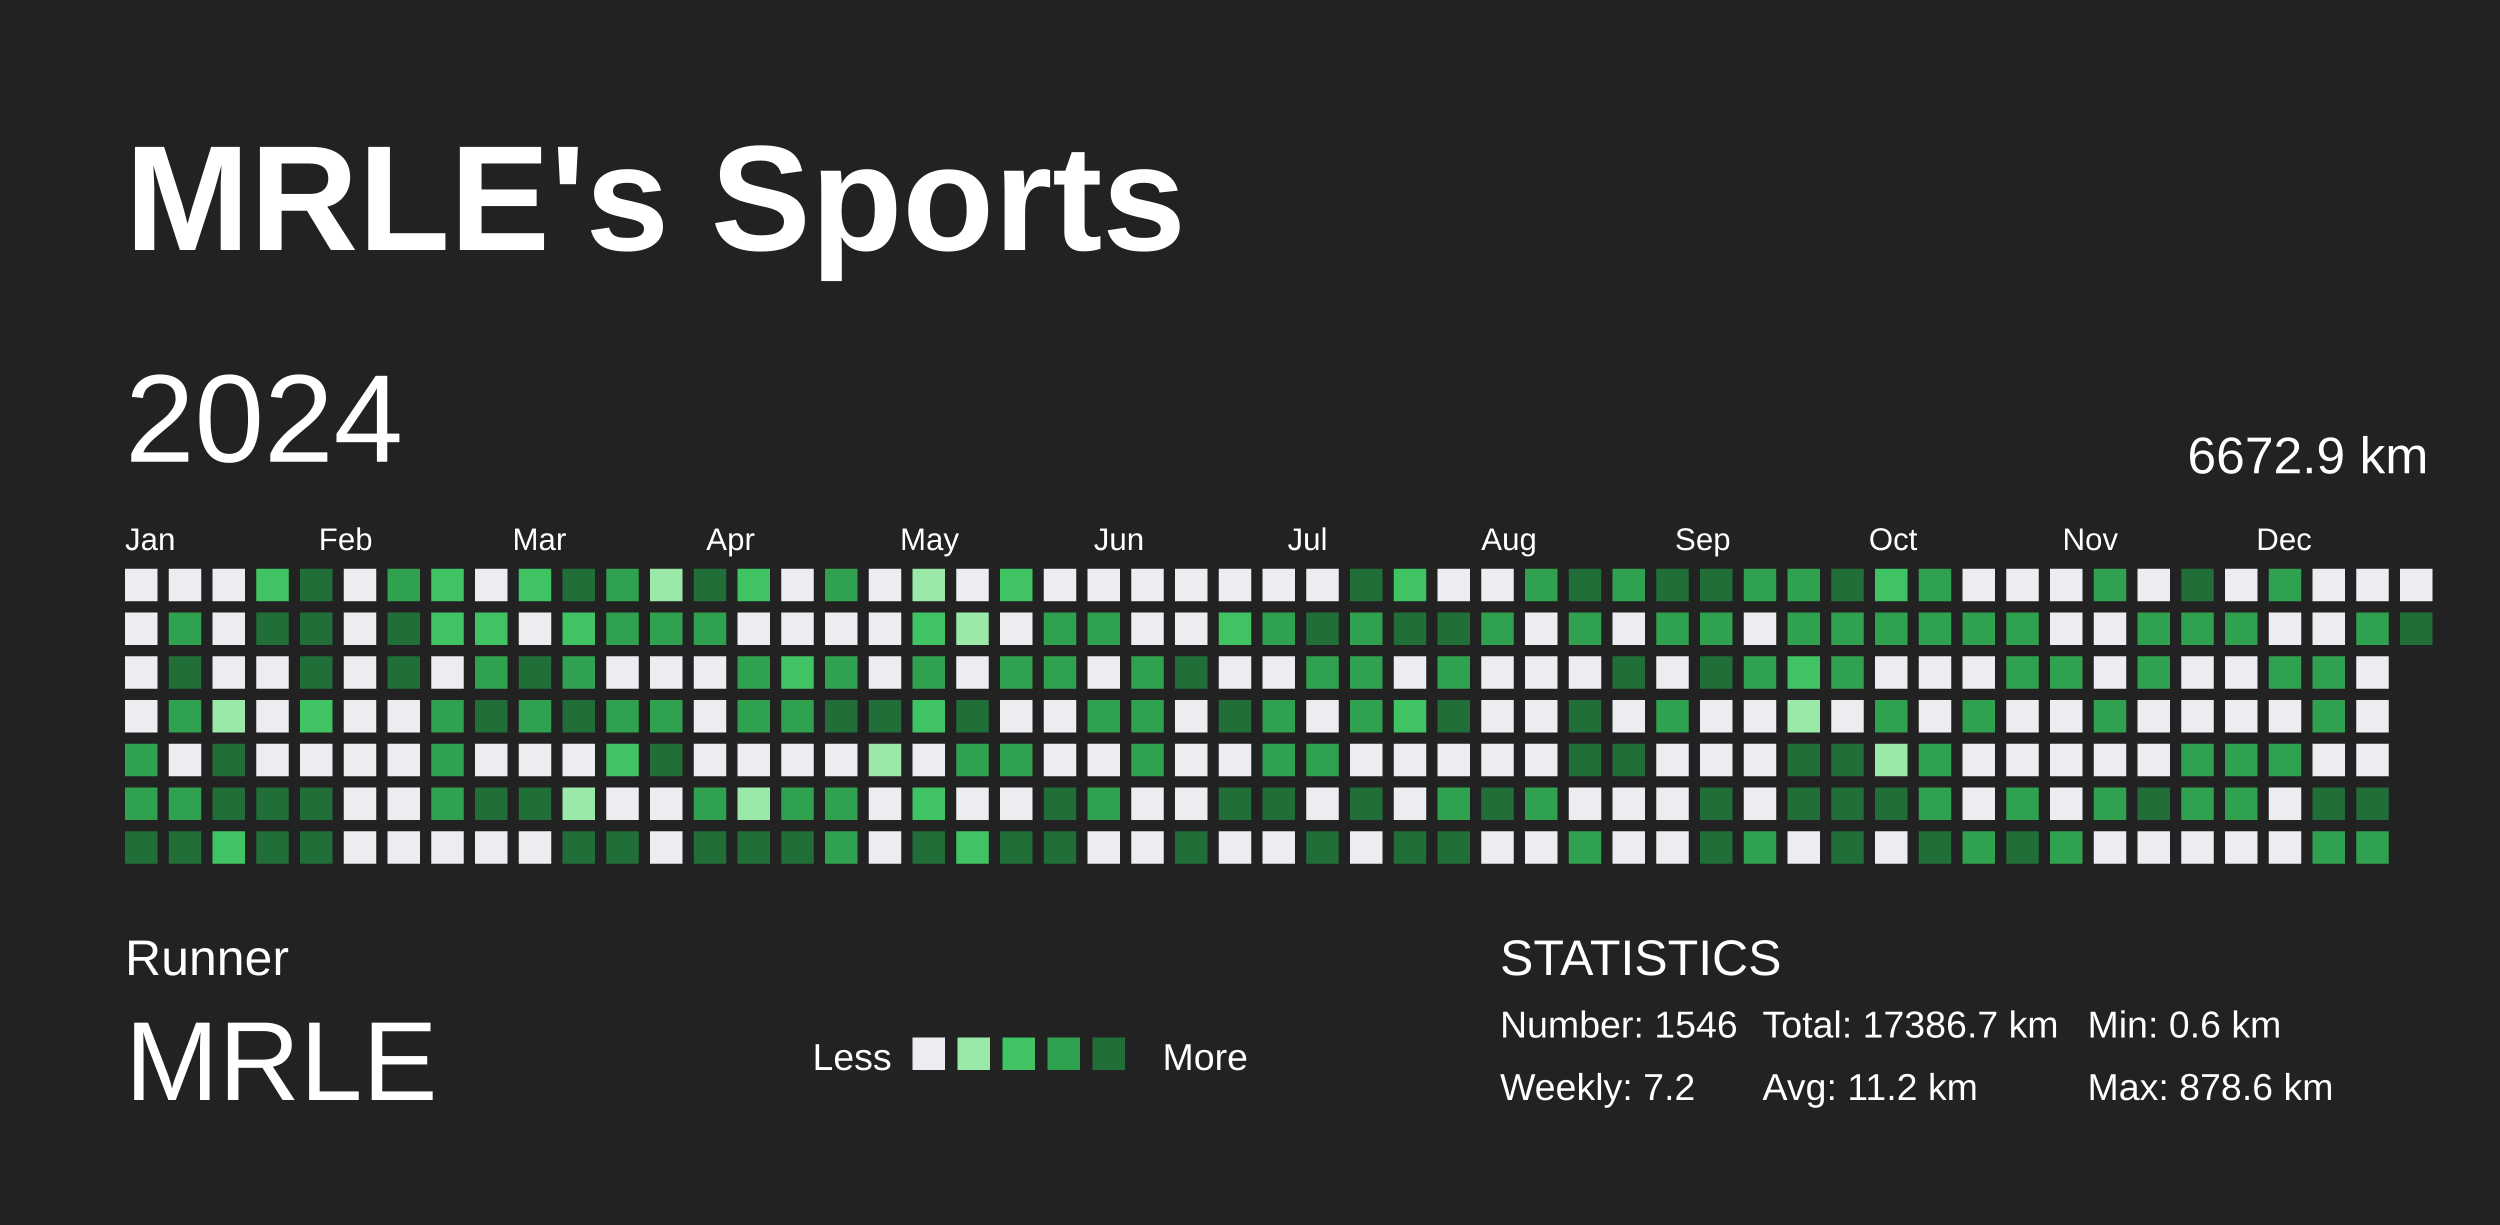
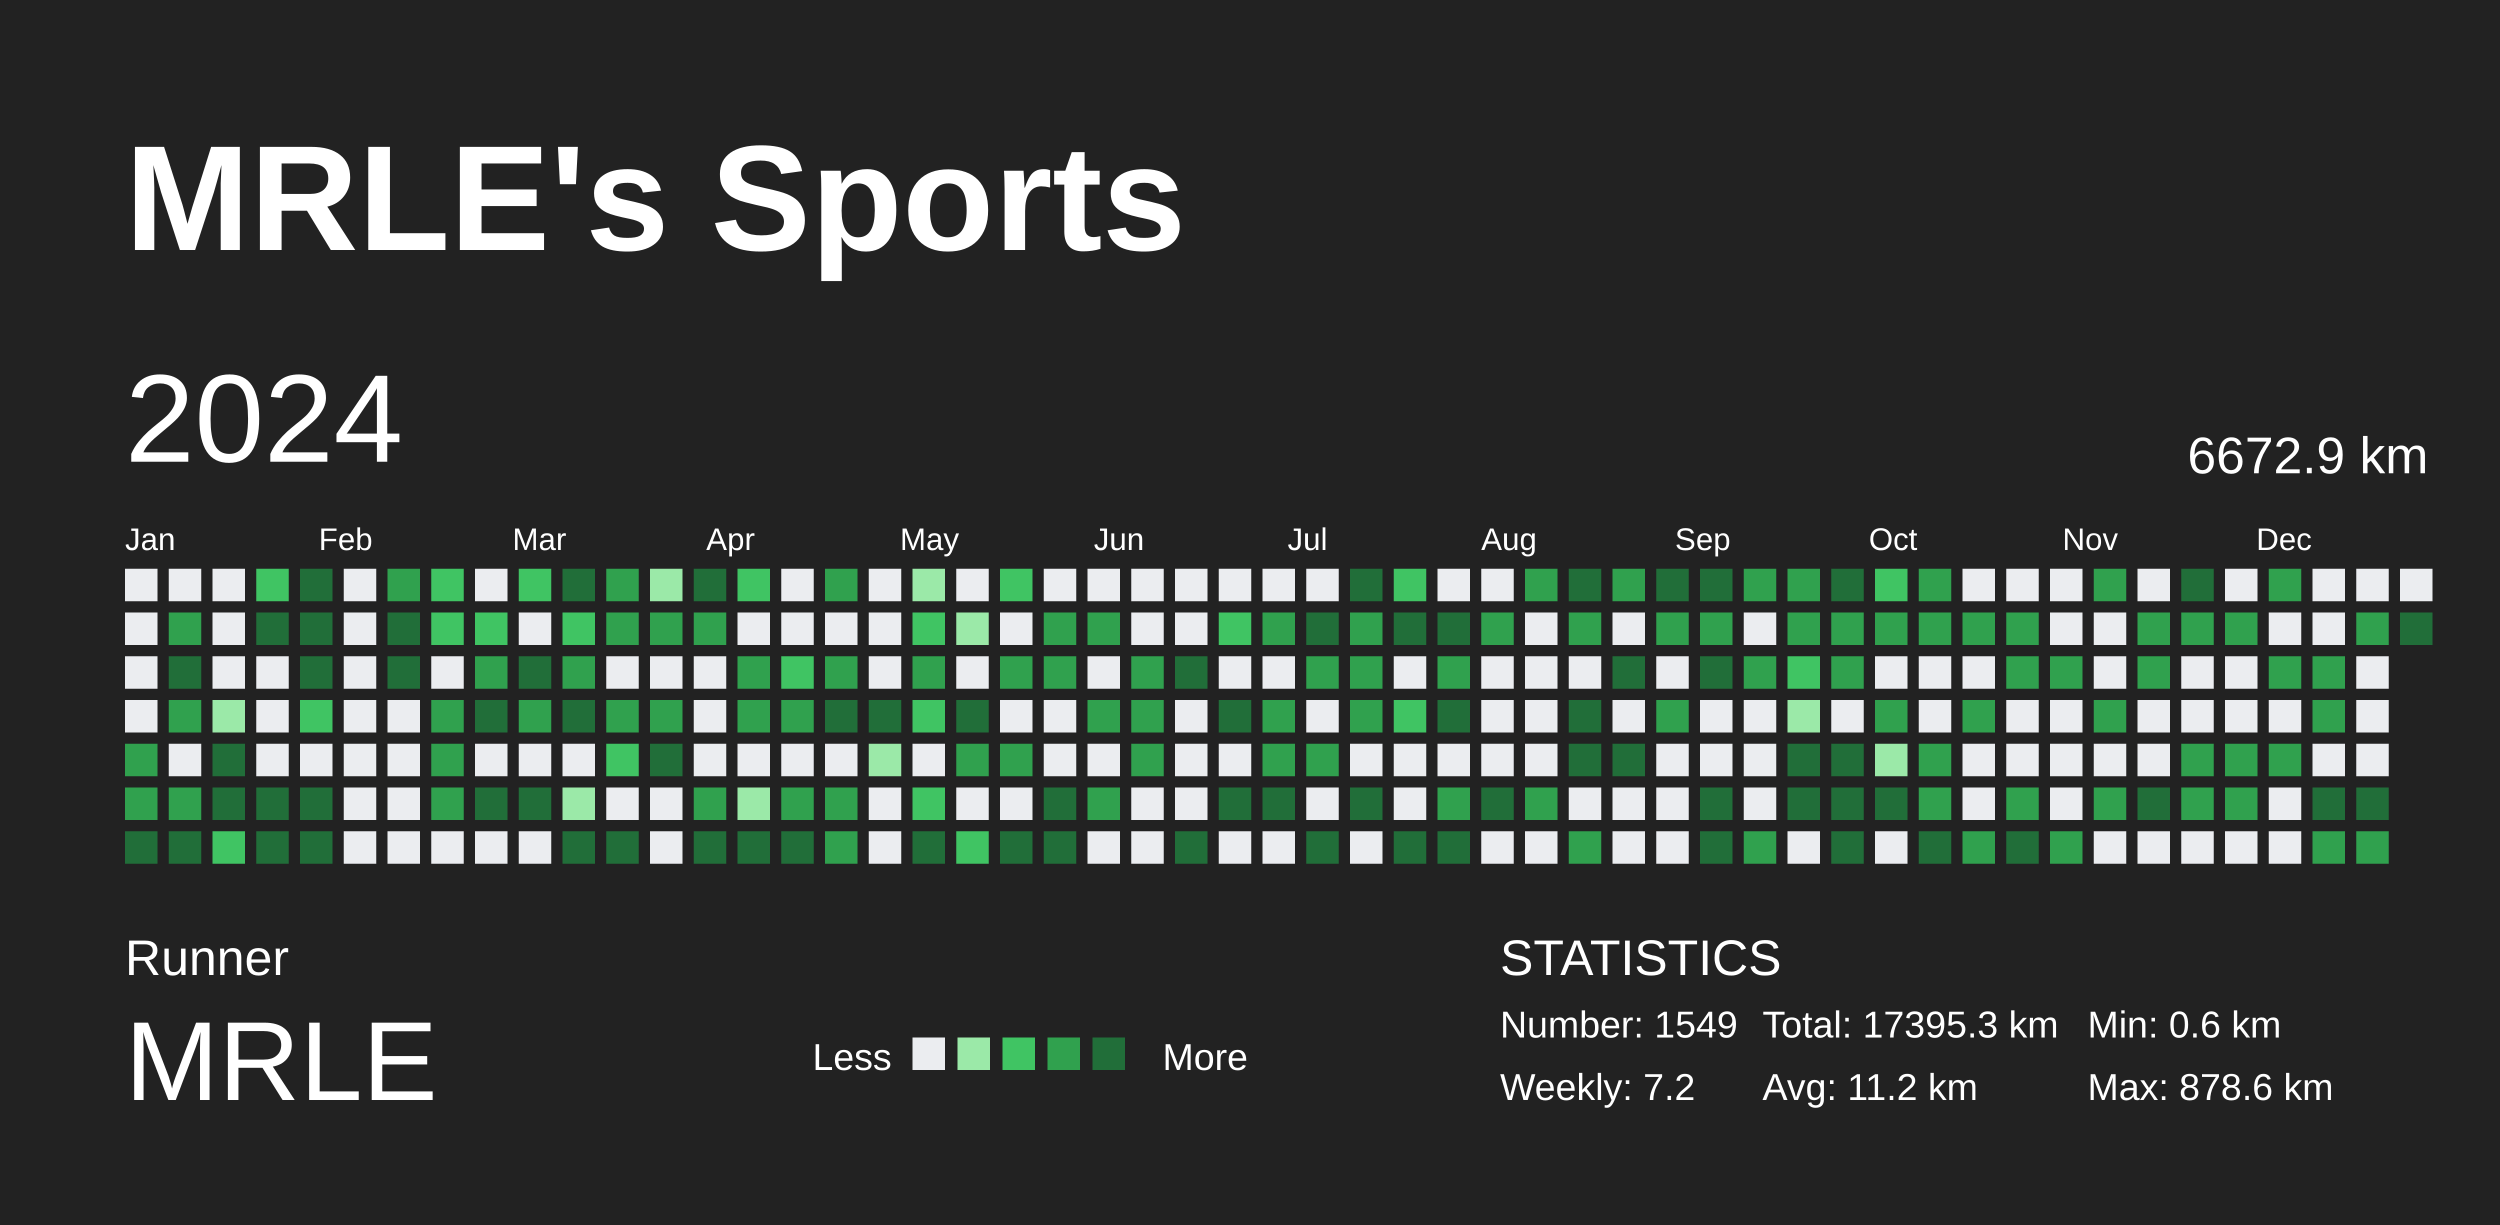
<svg xmlns="http://www.w3.org/2000/svg" baseProfile="full" height="98mm" version="1.1" viewBox="0,0,200,98" width="200mm">
  <defs />
  <rect fill="#222222" height="98" width="200" x="0" y="0" />
  <text fill="#FFFFFF" style="font-size:12px; font-family:Arial; font-weight:bold;" x="10" y="20">MRLE's Sports</text>
  <text fill="#FFFFFF" style="font-size:4px; font-family:Arial" x="10" y="78">Runner</text>
  <text fill="#FFFFFF" style="font-size:9px; font-family:Arial" x="10" y="88">MRLE</text>
  <text fill="#FFFFFF" style="font-size:3px; font-family:Arial" x="65" y="85.6">Less</text>
  <rect fill="#ebedf0" height="2.6" width="2.6" x="73" y="83" />
  <rect fill="#9be9a8" height="2.6" width="2.6" x="76.6" y="83" />
  <rect fill="#40c463" height="2.6" width="2.6" x="80.2" y="83" />
  <rect fill="#30a14e" height="2.6" width="2.6" x="83.8" y="83" />
  <rect fill="#216e39" height="2.6" width="2.6" x="87.4" y="83" />
  <text fill="#FFFFFF" style="font-size:3px; font-family:Arial" x="93" y="85.6">More</text>
  <text fill="#FFFFFF" style="font-size:4px; font-family:Arial" x="120" y="78">STATISTICS</text>
-   <text fill="#FFFFFF" style="font-size:3px; font-family:Arial" x="120" y="83">Number: 1546</text>
+   <text fill="#FFFFFF" style="font-size:3px; font-family:Arial" x="120" y="83">Number: 1549</text>
  <text fill="#FFFFFF" style="font-size:3px; font-family:Arial" x="120" y="88">Weekly: 7.2</text>
-   <text fill="#FFFFFF" style="font-size:3px; font-family:Arial" x="141" y="83">Total: 17386.7 km</text>
+   <text fill="#FFFFFF" style="font-size:3px; font-family:Arial" x="141" y="83">Total: 17395.3 km</text>
  <text fill="#FFFFFF" style="font-size:3px; font-family:Arial" x="141" y="88">Avg: 11.2 km</text>
  <text fill="#FFFFFF" style="font-size:3px; font-family:Arial" x="167" y="83">Min: 0.6 km</text>
  <text fill="#FFFFFF" style="font-size:3px; font-family:Arial" x="167" y="88">Max: 878.6 km</text>
  <text dominant-baseline="hanging" fill="#FFFFFF" style="font-size:10.0px; font-family:Arial;" x="10" y="30">2024</text>
  <text dominant-baseline="hanging" fill="#FFFFFF" style="font-size:4.125px; font-family:Arial;" x="175" y="35">6672.9 km</text>
  <text fill="#FFFFFF" style="font-size:2.5px; font-family:Arial" x="10.0" y="44">Jan</text>
  <text fill="#FFFFFF" style="font-size:2.5px; font-family:Arial" x="25.5" y="44">Feb</text>
  <text fill="#FFFFFF" style="font-size:2.5px; font-family:Arial" x="41.0" y="44">Mar</text>
  <text fill="#FFFFFF" style="font-size:2.5px; font-family:Arial" x="56.5" y="44">Apr</text>
  <text fill="#FFFFFF" style="font-size:2.5px; font-family:Arial" x="72.0" y="44">May</text>
  <text fill="#FFFFFF" style="font-size:2.5px; font-family:Arial" x="87.5" y="44">Jun</text>
  <text fill="#FFFFFF" style="font-size:2.5px; font-family:Arial" x="103.0" y="44">Jul</text>
  <text fill="#FFFFFF" style="font-size:2.5px; font-family:Arial" x="118.5" y="44">Aug</text>
  <text fill="#FFFFFF" style="font-size:2.5px; font-family:Arial" x="134.0" y="44">Sep</text>
  <text fill="#FFFFFF" style="font-size:2.5px; font-family:Arial" x="149.5" y="44">Oct</text>
  <text fill="#FFFFFF" style="font-size:2.5px; font-family:Arial" x="165.0" y="44">Nov</text>
  <text fill="#FFFFFF" style="font-size:2.5px; font-family:Arial" x="180.5" y="44">Dec</text>
  <rect fill="#ebedf0" height="2.6" width="2.6" x="10.0" y="45.5" />
  <rect fill="#ebedf0" height="2.6" width="2.6" x="10.0" y="49.0" />
  <rect fill="#ebedf0" height="2.6" width="2.6" x="10.0" y="52.5" />
  <rect fill="#ebedf0" height="2.6" width="2.6" x="10.0" y="56.0" />
  <rect fill="#30a14e" height="2.6" width="2.6" x="10.0" y="59.5" />
  <rect fill="#30a14e" height="2.6" width="2.6" x="10.0" y="63.0" />
  <rect fill="#216e39" height="2.6" width="2.6" x="10.0" y="66.5" />
  <rect fill="#ebedf0" height="2.6" width="2.6" x="13.5" y="45.5" />
  <rect fill="#30a14e" height="2.6" width="2.6" x="13.5" y="49.0" />
  <rect fill="#216e39" height="2.6" width="2.6" x="13.5" y="52.5" />
  <rect fill="#30a14e" height="2.6" width="2.6" x="13.5" y="56.0" />
  <rect fill="#ebedf0" height="2.6" width="2.6" x="13.5" y="59.5" />
  <rect fill="#30a14e" height="2.6" width="2.6" x="13.5" y="63.0" />
  <rect fill="#216e39" height="2.6" width="2.6" x="13.5" y="66.5" />
  <rect fill="#ebedf0" height="2.6" width="2.6" x="17.0" y="45.5" />
  <rect fill="#ebedf0" height="2.6" width="2.6" x="17.0" y="49.0" />
  <rect fill="#ebedf0" height="2.6" width="2.6" x="17.0" y="52.5" />
  <rect fill="#9be9a8" height="2.6" width="2.6" x="17.0" y="56.0" />
  <rect fill="#216e39" height="2.6" width="2.6" x="17.0" y="59.5" />
  <rect fill="#216e39" height="2.6" width="2.6" x="17.0" y="63.0" />
  <rect fill="#40c463" height="2.6" width="2.6" x="17.0" y="66.5" />
  <rect fill="#40c463" height="2.6" width="2.6" x="20.5" y="45.5" />
  <rect fill="#216e39" height="2.6" width="2.6" x="20.5" y="49.0" />
  <rect fill="#ebedf0" height="2.6" width="2.6" x="20.5" y="52.5" />
  <rect fill="#ebedf0" height="2.6" width="2.6" x="20.5" y="56.0" />
  <rect fill="#ebedf0" height="2.6" width="2.6" x="20.5" y="59.5" />
  <rect fill="#216e39" height="2.6" width="2.6" x="20.5" y="63.0" />
  <rect fill="#216e39" height="2.6" width="2.6" x="20.5" y="66.5" />
  <rect fill="#216e39" height="2.6" width="2.6" x="24.0" y="45.5" />
  <rect fill="#216e39" height="2.6" width="2.6" x="24.0" y="49.0" />
  <rect fill="#216e39" height="2.6" width="2.6" x="24.0" y="52.5" />
  <rect fill="#40c463" height="2.6" width="2.6" x="24.0" y="56.0" />
  <rect fill="#ebedf0" height="2.6" width="2.6" x="24.0" y="59.5" />
  <rect fill="#216e39" height="2.6" width="2.6" x="24.0" y="63.0" />
  <rect fill="#216e39" height="2.6" width="2.6" x="24.0" y="66.5" />
  <rect fill="#ebedf0" height="2.6" width="2.6" x="27.5" y="45.5" />
  <rect fill="#ebedf0" height="2.6" width="2.6" x="27.5" y="49.0" />
  <rect fill="#ebedf0" height="2.6" width="2.6" x="27.5" y="52.5" />
  <rect fill="#ebedf0" height="2.6" width="2.6" x="27.5" y="56.0" />
  <rect fill="#ebedf0" height="2.6" width="2.6" x="27.5" y="59.5" />
  <rect fill="#ebedf0" height="2.6" width="2.6" x="27.5" y="63.0" />
  <rect fill="#ebedf0" height="2.6" width="2.6" x="27.5" y="66.5" />
  <rect fill="#30a14e" height="2.6" width="2.6" x="31.0" y="45.5" />
  <rect fill="#216e39" height="2.6" width="2.6" x="31.0" y="49.0" />
  <rect fill="#216e39" height="2.6" width="2.6" x="31.0" y="52.5" />
  <rect fill="#ebedf0" height="2.6" width="2.6" x="31.0" y="56.0" />
  <rect fill="#ebedf0" height="2.6" width="2.6" x="31.0" y="59.5" />
  <rect fill="#ebedf0" height="2.6" width="2.6" x="31.0" y="63.0" />
  <rect fill="#ebedf0" height="2.6" width="2.6" x="31.0" y="66.5" />
  <rect fill="#40c463" height="2.6" width="2.6" x="34.5" y="45.5" />
  <rect fill="#40c463" height="2.6" width="2.6" x="34.5" y="49.0" />
  <rect fill="#ebedf0" height="2.6" width="2.6" x="34.5" y="52.5" />
  <rect fill="#30a14e" height="2.6" width="2.6" x="34.5" y="56.0" />
  <rect fill="#30a14e" height="2.6" width="2.6" x="34.5" y="59.5" />
  <rect fill="#30a14e" height="2.6" width="2.6" x="34.5" y="63.0" />
  <rect fill="#ebedf0" height="2.6" width="2.6" x="34.5" y="66.5" />
  <rect fill="#ebedf0" height="2.6" width="2.6" x="38.0" y="45.5" />
  <rect fill="#40c463" height="2.6" width="2.6" x="38.0" y="49.0" />
  <rect fill="#30a14e" height="2.6" width="2.6" x="38.0" y="52.5" />
  <rect fill="#216e39" height="2.6" width="2.6" x="38.0" y="56.0" />
  <rect fill="#ebedf0" height="2.6" width="2.6" x="38.0" y="59.5" />
  <rect fill="#216e39" height="2.6" width="2.6" x="38.0" y="63.0" />
  <rect fill="#ebedf0" height="2.6" width="2.6" x="38.0" y="66.5" />
  <rect fill="#40c463" height="2.6" width="2.6" x="41.5" y="45.5" />
  <rect fill="#ebedf0" height="2.6" width="2.6" x="41.5" y="49.0" />
  <rect fill="#216e39" height="2.6" width="2.6" x="41.5" y="52.5" />
  <rect fill="#30a14e" height="2.6" width="2.6" x="41.5" y="56.0" />
  <rect fill="#ebedf0" height="2.6" width="2.6" x="41.5" y="59.5" />
  <rect fill="#216e39" height="2.6" width="2.6" x="41.5" y="63.0" />
  <rect fill="#ebedf0" height="2.6" width="2.6" x="41.5" y="66.5" />
  <rect fill="#216e39" height="2.6" width="2.6" x="45.0" y="45.5" />
  <rect fill="#40c463" height="2.6" width="2.6" x="45.0" y="49.0" />
  <rect fill="#30a14e" height="2.6" width="2.6" x="45.0" y="52.5" />
  <rect fill="#216e39" height="2.6" width="2.6" x="45.0" y="56.0" />
  <rect fill="#ebedf0" height="2.6" width="2.6" x="45.0" y="59.5" />
  <rect fill="#9be9a8" height="2.6" width="2.6" x="45.0" y="63.0" />
  <rect fill="#216e39" height="2.6" width="2.6" x="45.0" y="66.5" />
  <rect fill="#30a14e" height="2.6" width="2.6" x="48.5" y="45.5" />
  <rect fill="#30a14e" height="2.6" width="2.6" x="48.5" y="49.0" />
  <rect fill="#ebedf0" height="2.6" width="2.6" x="48.5" y="52.5" />
  <rect fill="#30a14e" height="2.6" width="2.6" x="48.5" y="56.0" />
  <rect fill="#40c463" height="2.6" width="2.6" x="48.5" y="59.5" />
  <rect fill="#ebedf0" height="2.6" width="2.6" x="48.5" y="63.0" />
  <rect fill="#216e39" height="2.6" width="2.6" x="48.5" y="66.5" />
  <rect fill="#9be9a8" height="2.6" width="2.6" x="52.0" y="45.5" />
  <rect fill="#30a14e" height="2.6" width="2.6" x="52.0" y="49.0" />
  <rect fill="#ebedf0" height="2.6" width="2.6" x="52.0" y="52.5" />
  <rect fill="#30a14e" height="2.6" width="2.6" x="52.0" y="56.0" />
  <rect fill="#216e39" height="2.6" width="2.6" x="52.0" y="59.5" />
  <rect fill="#ebedf0" height="2.6" width="2.6" x="52.0" y="63.0" />
  <rect fill="#ebedf0" height="2.6" width="2.6" x="52.0" y="66.5" />
  <rect fill="#216e39" height="2.6" width="2.6" x="55.5" y="45.5" />
  <rect fill="#30a14e" height="2.6" width="2.6" x="55.5" y="49.0" />
  <rect fill="#ebedf0" height="2.6" width="2.6" x="55.5" y="52.5" />
  <rect fill="#ebedf0" height="2.6" width="2.6" x="55.5" y="56.0" />
  <rect fill="#ebedf0" height="2.6" width="2.6" x="55.5" y="59.5" />
  <rect fill="#30a14e" height="2.6" width="2.6" x="55.5" y="63.0" />
  <rect fill="#216e39" height="2.6" width="2.6" x="55.5" y="66.5" />
  <rect fill="#40c463" height="2.6" width="2.6" x="59.0" y="45.5" />
  <rect fill="#ebedf0" height="2.6" width="2.6" x="59.0" y="49.0" />
  <rect fill="#30a14e" height="2.6" width="2.6" x="59.0" y="52.5" />
  <rect fill="#30a14e" height="2.6" width="2.6" x="59.0" y="56.0" />
  <rect fill="#ebedf0" height="2.6" width="2.6" x="59.0" y="59.5" />
  <rect fill="#9be9a8" height="2.6" width="2.6" x="59.0" y="63.0" />
  <rect fill="#216e39" height="2.6" width="2.6" x="59.0" y="66.5" />
  <rect fill="#ebedf0" height="2.6" width="2.6" x="62.5" y="45.5" />
  <rect fill="#ebedf0" height="2.6" width="2.6" x="62.5" y="49.0" />
  <rect fill="#40c463" height="2.6" width="2.6" x="62.5" y="52.5" />
  <rect fill="#30a14e" height="2.6" width="2.6" x="62.5" y="56.0" />
  <rect fill="#ebedf0" height="2.6" width="2.6" x="62.5" y="59.5" />
  <rect fill="#30a14e" height="2.6" width="2.6" x="62.5" y="63.0" />
  <rect fill="#216e39" height="2.6" width="2.6" x="62.5" y="66.5" />
  <rect fill="#30a14e" height="2.6" width="2.6" x="66.0" y="45.5" />
  <rect fill="#ebedf0" height="2.6" width="2.6" x="66.0" y="49.0" />
  <rect fill="#30a14e" height="2.6" width="2.6" x="66.0" y="52.5" />
  <rect fill="#216e39" height="2.6" width="2.6" x="66.0" y="56.0" />
  <rect fill="#ebedf0" height="2.6" width="2.6" x="66.0" y="59.5" />
  <rect fill="#30a14e" height="2.6" width="2.6" x="66.0" y="63.0" />
  <rect fill="#30a14e" height="2.6" width="2.6" x="66.0" y="66.5" />
  <rect fill="#ebedf0" height="2.6" width="2.6" x="69.5" y="45.5" />
  <rect fill="#ebedf0" height="2.6" width="2.6" x="69.5" y="49.0" />
  <rect fill="#ebedf0" height="2.6" width="2.6" x="69.5" y="52.5" />
  <rect fill="#216e39" height="2.6" width="2.6" x="69.5" y="56.0" />
  <rect fill="#9be9a8" height="2.6" width="2.6" x="69.5" y="59.5" />
  <rect fill="#ebedf0" height="2.6" width="2.6" x="69.5" y="63.0" />
  <rect fill="#ebedf0" height="2.6" width="2.6" x="69.5" y="66.5" />
  <rect fill="#9be9a8" height="2.6" width="2.6" x="73.0" y="45.5" />
  <rect fill="#40c463" height="2.6" width="2.6" x="73.0" y="49.0" />
  <rect fill="#30a14e" height="2.6" width="2.6" x="73.0" y="52.5" />
  <rect fill="#40c463" height="2.6" width="2.6" x="73.0" y="56.0" />
  <rect fill="#ebedf0" height="2.6" width="2.6" x="73.0" y="59.5" />
  <rect fill="#40c463" height="2.6" width="2.6" x="73.0" y="63.0" />
  <rect fill="#216e39" height="2.6" width="2.6" x="73.0" y="66.5" />
  <rect fill="#ebedf0" height="2.6" width="2.6" x="76.5" y="45.5" />
  <rect fill="#9be9a8" height="2.6" width="2.6" x="76.5" y="49.0" />
  <rect fill="#ebedf0" height="2.6" width="2.6" x="76.5" y="52.5" />
  <rect fill="#216e39" height="2.6" width="2.6" x="76.5" y="56.0" />
  <rect fill="#30a14e" height="2.6" width="2.6" x="76.5" y="59.5" />
  <rect fill="#ebedf0" height="2.6" width="2.6" x="76.5" y="63.0" />
  <rect fill="#40c463" height="2.6" width="2.6" x="76.5" y="66.5" />
  <rect fill="#40c463" height="2.6" width="2.6" x="80.0" y="45.5" />
  <rect fill="#ebedf0" height="2.6" width="2.6" x="80.0" y="49.0" />
  <rect fill="#30a14e" height="2.6" width="2.6" x="80.0" y="52.5" />
  <rect fill="#ebedf0" height="2.6" width="2.6" x="80.0" y="56.0" />
  <rect fill="#30a14e" height="2.6" width="2.6" x="80.0" y="59.5" />
  <rect fill="#ebedf0" height="2.6" width="2.6" x="80.0" y="63.0" />
  <rect fill="#216e39" height="2.6" width="2.6" x="80.0" y="66.5" />
  <rect fill="#ebedf0" height="2.6" width="2.6" x="83.5" y="45.5" />
  <rect fill="#30a14e" height="2.6" width="2.6" x="83.5" y="49.0" />
  <rect fill="#30a14e" height="2.6" width="2.6" x="83.5" y="52.5" />
  <rect fill="#ebedf0" height="2.6" width="2.6" x="83.5" y="56.0" />
  <rect fill="#ebedf0" height="2.6" width="2.6" x="83.5" y="59.5" />
  <rect fill="#216e39" height="2.6" width="2.6" x="83.5" y="63.0" />
  <rect fill="#216e39" height="2.6" width="2.6" x="83.5" y="66.5" />
  <rect fill="#ebedf0" height="2.6" width="2.6" x="87.0" y="45.5" />
  <rect fill="#30a14e" height="2.6" width="2.6" x="87.0" y="49.0" />
  <rect fill="#ebedf0" height="2.6" width="2.6" x="87.0" y="52.5" />
  <rect fill="#30a14e" height="2.6" width="2.6" x="87.0" y="56.0" />
  <rect fill="#ebedf0" height="2.6" width="2.6" x="87.0" y="59.5" />
  <rect fill="#30a14e" height="2.6" width="2.6" x="87.0" y="63.0" />
  <rect fill="#ebedf0" height="2.6" width="2.6" x="87.0" y="66.5" />
  <rect fill="#ebedf0" height="2.6" width="2.6" x="90.5" y="45.5" />
  <rect fill="#ebedf0" height="2.6" width="2.6" x="90.5" y="49.0" />
  <rect fill="#30a14e" height="2.6" width="2.6" x="90.5" y="52.5" />
  <rect fill="#30a14e" height="2.6" width="2.6" x="90.5" y="56.0" />
  <rect fill="#30a14e" height="2.6" width="2.6" x="90.5" y="59.5" />
  <rect fill="#ebedf0" height="2.6" width="2.6" x="90.5" y="63.0" />
  <rect fill="#ebedf0" height="2.6" width="2.6" x="90.5" y="66.5" />
  <rect fill="#ebedf0" height="2.6" width="2.6" x="94.0" y="45.5" />
  <rect fill="#ebedf0" height="2.6" width="2.6" x="94.0" y="49.0" />
  <rect fill="#216e39" height="2.6" width="2.6" x="94.0" y="52.5" />
  <rect fill="#ebedf0" height="2.6" width="2.6" x="94.0" y="56.0" />
  <rect fill="#ebedf0" height="2.6" width="2.6" x="94.0" y="59.5" />
  <rect fill="#ebedf0" height="2.6" width="2.6" x="94.0" y="63.0" />
  <rect fill="#216e39" height="2.6" width="2.6" x="94.0" y="66.5" />
  <rect fill="#ebedf0" height="2.6" width="2.6" x="97.5" y="45.5" />
  <rect fill="#40c463" height="2.6" width="2.6" x="97.5" y="49.0" />
  <rect fill="#ebedf0" height="2.6" width="2.6" x="97.5" y="52.5" />
  <rect fill="#216e39" height="2.6" width="2.6" x="97.5" y="56.0" />
  <rect fill="#ebedf0" height="2.6" width="2.6" x="97.5" y="59.5" />
  <rect fill="#216e39" height="2.6" width="2.6" x="97.5" y="63.0" />
  <rect fill="#ebedf0" height="2.6" width="2.6" x="97.5" y="66.5" />
  <rect fill="#ebedf0" height="2.6" width="2.6" x="101.0" y="45.5" />
  <rect fill="#30a14e" height="2.6" width="2.6" x="101.0" y="49.0" />
  <rect fill="#ebedf0" height="2.6" width="2.6" x="101.0" y="52.5" />
  <rect fill="#30a14e" height="2.6" width="2.6" x="101.0" y="56.0" />
  <rect fill="#30a14e" height="2.6" width="2.6" x="101.0" y="59.5" />
  <rect fill="#216e39" height="2.6" width="2.6" x="101.0" y="63.0" />
  <rect fill="#ebedf0" height="2.6" width="2.6" x="101.0" y="66.5" />
  <rect fill="#ebedf0" height="2.6" width="2.6" x="104.5" y="45.5" />
  <rect fill="#216e39" height="2.6" width="2.6" x="104.5" y="49.0" />
  <rect fill="#30a14e" height="2.6" width="2.6" x="104.5" y="52.5" />
  <rect fill="#ebedf0" height="2.6" width="2.6" x="104.5" y="56.0" />
  <rect fill="#30a14e" height="2.6" width="2.6" x="104.5" y="59.5" />
  <rect fill="#ebedf0" height="2.6" width="2.6" x="104.5" y="63.0" />
  <rect fill="#216e39" height="2.6" width="2.6" x="104.5" y="66.5" />
  <rect fill="#216e39" height="2.6" width="2.6" x="108.0" y="45.5" />
  <rect fill="#30a14e" height="2.6" width="2.6" x="108.0" y="49.0" />
  <rect fill="#30a14e" height="2.6" width="2.6" x="108.0" y="52.5" />
  <rect fill="#30a14e" height="2.6" width="2.6" x="108.0" y="56.0" />
  <rect fill="#ebedf0" height="2.6" width="2.6" x="108.0" y="59.5" />
  <rect fill="#216e39" height="2.6" width="2.6" x="108.0" y="63.0" />
  <rect fill="#ebedf0" height="2.6" width="2.6" x="108.0" y="66.5" />
  <rect fill="#40c463" height="2.6" width="2.6" x="111.5" y="45.5" />
  <rect fill="#216e39" height="2.6" width="2.6" x="111.5" y="49.0" />
  <rect fill="#ebedf0" height="2.6" width="2.6" x="111.5" y="52.5" />
  <rect fill="#40c463" height="2.6" width="2.6" x="111.5" y="56.0" />
  <rect fill="#ebedf0" height="2.6" width="2.6" x="111.5" y="59.5" />
  <rect fill="#ebedf0" height="2.6" width="2.6" x="111.5" y="63.0" />
  <rect fill="#216e39" height="2.6" width="2.6" x="111.5" y="66.5" />
  <rect fill="#ebedf0" height="2.6" width="2.6" x="115.0" y="45.5" />
  <rect fill="#216e39" height="2.6" width="2.6" x="115.0" y="49.0" />
  <rect fill="#30a14e" height="2.6" width="2.6" x="115.0" y="52.5" />
  <rect fill="#216e39" height="2.6" width="2.6" x="115.0" y="56.0" />
  <rect fill="#ebedf0" height="2.6" width="2.6" x="115.0" y="59.5" />
  <rect fill="#30a14e" height="2.6" width="2.6" x="115.0" y="63.0" />
  <rect fill="#216e39" height="2.6" width="2.6" x="115.0" y="66.5" />
  <rect fill="#ebedf0" height="2.6" width="2.6" x="118.5" y="45.5" />
  <rect fill="#30a14e" height="2.6" width="2.6" x="118.5" y="49.0" />
  <rect fill="#ebedf0" height="2.6" width="2.6" x="118.5" y="52.5" />
  <rect fill="#ebedf0" height="2.6" width="2.6" x="118.5" y="56.0" />
  <rect fill="#ebedf0" height="2.6" width="2.6" x="118.5" y="59.5" />
  <rect fill="#216e39" height="2.6" width="2.6" x="118.5" y="63.0" />
  <rect fill="#ebedf0" height="2.6" width="2.6" x="118.5" y="66.5" />
  <rect fill="#30a14e" height="2.6" width="2.6" x="122.0" y="45.5" />
  <rect fill="#ebedf0" height="2.6" width="2.6" x="122.0" y="49.0" />
  <rect fill="#ebedf0" height="2.6" width="2.6" x="122.0" y="52.5" />
  <rect fill="#ebedf0" height="2.6" width="2.6" x="122.0" y="56.0" />
  <rect fill="#ebedf0" height="2.6" width="2.6" x="122.0" y="59.5" />
  <rect fill="#30a14e" height="2.6" width="2.6" x="122.0" y="63.0" />
  <rect fill="#ebedf0" height="2.6" width="2.6" x="122.0" y="66.5" />
  <rect fill="#216e39" height="2.6" width="2.6" x="125.5" y="45.5" />
  <rect fill="#30a14e" height="2.6" width="2.6" x="125.5" y="49.0" />
  <rect fill="#ebedf0" height="2.6" width="2.6" x="125.5" y="52.5" />
  <rect fill="#216e39" height="2.6" width="2.6" x="125.5" y="56.0" />
  <rect fill="#216e39" height="2.6" width="2.6" x="125.5" y="59.5" />
  <rect fill="#ebedf0" height="2.6" width="2.6" x="125.5" y="63.0" />
  <rect fill="#30a14e" height="2.6" width="2.6" x="125.5" y="66.5" />
  <rect fill="#30a14e" height="2.6" width="2.6" x="129.0" y="45.5" />
  <rect fill="#ebedf0" height="2.6" width="2.6" x="129.0" y="49.0" />
  <rect fill="#216e39" height="2.6" width="2.6" x="129.0" y="52.5" />
  <rect fill="#ebedf0" height="2.6" width="2.6" x="129.0" y="56.0" />
  <rect fill="#216e39" height="2.6" width="2.6" x="129.0" y="59.5" />
  <rect fill="#ebedf0" height="2.6" width="2.6" x="129.0" y="63.0" />
  <rect fill="#ebedf0" height="2.6" width="2.6" x="129.0" y="66.5" />
  <rect fill="#216e39" height="2.6" width="2.6" x="132.5" y="45.5" />
  <rect fill="#30a14e" height="2.6" width="2.6" x="132.5" y="49.0" />
  <rect fill="#ebedf0" height="2.6" width="2.6" x="132.5" y="52.5" />
  <rect fill="#30a14e" height="2.6" width="2.6" x="132.5" y="56.0" />
  <rect fill="#ebedf0" height="2.6" width="2.6" x="132.5" y="59.5" />
  <rect fill="#ebedf0" height="2.6" width="2.6" x="132.5" y="63.0" />
  <rect fill="#ebedf0" height="2.6" width="2.6" x="132.5" y="66.5" />
  <rect fill="#216e39" height="2.6" width="2.6" x="136.0" y="45.5" />
  <rect fill="#30a14e" height="2.6" width="2.6" x="136.0" y="49.0" />
  <rect fill="#216e39" height="2.6" width="2.6" x="136.0" y="52.5" />
  <rect fill="#ebedf0" height="2.6" width="2.6" x="136.0" y="56.0" />
  <rect fill="#ebedf0" height="2.6" width="2.6" x="136.0" y="59.5" />
  <rect fill="#216e39" height="2.6" width="2.6" x="136.0" y="63.0" />
  <rect fill="#216e39" height="2.6" width="2.6" x="136.0" y="66.5" />
  <rect fill="#30a14e" height="2.6" width="2.6" x="139.5" y="45.5" />
  <rect fill="#ebedf0" height="2.6" width="2.6" x="139.5" y="49.0" />
  <rect fill="#30a14e" height="2.6" width="2.6" x="139.5" y="52.5" />
  <rect fill="#ebedf0" height="2.6" width="2.6" x="139.5" y="56.0" />
  <rect fill="#ebedf0" height="2.6" width="2.6" x="139.5" y="59.5" />
  <rect fill="#ebedf0" height="2.6" width="2.6" x="139.5" y="63.0" />
  <rect fill="#30a14e" height="2.6" width="2.6" x="139.5" y="66.5" />
  <rect fill="#30a14e" height="2.6" width="2.6" x="143.0" y="45.5" />
  <rect fill="#30a14e" height="2.6" width="2.6" x="143.0" y="49.0" />
  <rect fill="#40c463" height="2.6" width="2.6" x="143.0" y="52.5" />
  <rect fill="#9be9a8" height="2.6" width="2.6" x="143.0" y="56.0" />
  <rect fill="#216e39" height="2.6" width="2.6" x="143.0" y="59.5" />
  <rect fill="#216e39" height="2.6" width="2.6" x="143.0" y="63.0" />
  <rect fill="#ebedf0" height="2.6" width="2.6" x="143.0" y="66.5" />
  <rect fill="#216e39" height="2.6" width="2.6" x="146.5" y="45.5" />
  <rect fill="#30a14e" height="2.6" width="2.6" x="146.5" y="49.0" />
  <rect fill="#30a14e" height="2.6" width="2.6" x="146.5" y="52.5" />
  <rect fill="#ebedf0" height="2.6" width="2.6" x="146.5" y="56.0" />
  <rect fill="#216e39" height="2.6" width="2.6" x="146.5" y="59.5" />
  <rect fill="#216e39" height="2.6" width="2.6" x="146.5" y="63.0" />
  <rect fill="#216e39" height="2.6" width="2.6" x="146.5" y="66.5" />
  <rect fill="#40c463" height="2.6" width="2.6" x="150.0" y="45.5" />
  <rect fill="#30a14e" height="2.6" width="2.6" x="150.0" y="49.0" />
  <rect fill="#ebedf0" height="2.6" width="2.6" x="150.0" y="52.5" />
  <rect fill="#30a14e" height="2.6" width="2.6" x="150.0" y="56.0" />
  <rect fill="#9be9a8" height="2.6" width="2.6" x="150.0" y="59.5" />
  <rect fill="#216e39" height="2.6" width="2.6" x="150.0" y="63.0" />
  <rect fill="#ebedf0" height="2.6" width="2.6" x="150.0" y="66.5" />
  <rect fill="#30a14e" height="2.6" width="2.6" x="153.5" y="45.5" />
  <rect fill="#30a14e" height="2.6" width="2.6" x="153.5" y="49.0" />
  <rect fill="#ebedf0" height="2.6" width="2.6" x="153.5" y="52.5" />
  <rect fill="#ebedf0" height="2.6" width="2.6" x="153.5" y="56.0" />
  <rect fill="#30a14e" height="2.6" width="2.6" x="153.5" y="59.5" />
  <rect fill="#30a14e" height="2.6" width="2.6" x="153.5" y="63.0" />
  <rect fill="#216e39" height="2.6" width="2.6" x="153.5" y="66.5" />
  <rect fill="#ebedf0" height="2.6" width="2.6" x="157.0" y="45.5" />
  <rect fill="#30a14e" height="2.6" width="2.6" x="157.0" y="49.0" />
  <rect fill="#ebedf0" height="2.6" width="2.6" x="157.0" y="52.5" />
  <rect fill="#30a14e" height="2.6" width="2.6" x="157.0" y="56.0" />
  <rect fill="#ebedf0" height="2.6" width="2.6" x="157.0" y="59.5" />
  <rect fill="#ebedf0" height="2.6" width="2.6" x="157.0" y="63.0" />
  <rect fill="#30a14e" height="2.6" width="2.6" x="157.0" y="66.5" />
  <rect fill="#ebedf0" height="2.6" width="2.6" x="160.5" y="45.5" />
  <rect fill="#30a14e" height="2.6" width="2.6" x="160.5" y="49.0" />
  <rect fill="#30a14e" height="2.6" width="2.6" x="160.5" y="52.5" />
  <rect fill="#ebedf0" height="2.6" width="2.6" x="160.5" y="56.0" />
  <rect fill="#ebedf0" height="2.6" width="2.6" x="160.5" y="59.5" />
  <rect fill="#30a14e" height="2.6" width="2.6" x="160.5" y="63.0" />
  <rect fill="#216e39" height="2.6" width="2.6" x="160.5" y="66.5" />
  <rect fill="#ebedf0" height="2.6" width="2.6" x="164.0" y="45.5" />
  <rect fill="#ebedf0" height="2.6" width="2.6" x="164.0" y="49.0" />
  <rect fill="#30a14e" height="2.6" width="2.6" x="164.0" y="52.5" />
  <rect fill="#ebedf0" height="2.6" width="2.6" x="164.0" y="56.0" />
  <rect fill="#ebedf0" height="2.6" width="2.6" x="164.0" y="59.5" />
  <rect fill="#ebedf0" height="2.6" width="2.6" x="164.0" y="63.0" />
  <rect fill="#30a14e" height="2.6" width="2.6" x="164.0" y="66.5" />
  <rect fill="#30a14e" height="2.6" width="2.6" x="167.5" y="45.5" />
  <rect fill="#ebedf0" height="2.6" width="2.6" x="167.5" y="49.0" />
  <rect fill="#ebedf0" height="2.6" width="2.6" x="167.5" y="52.5" />
  <rect fill="#30a14e" height="2.6" width="2.6" x="167.5" y="56.0" />
  <rect fill="#ebedf0" height="2.6" width="2.6" x="167.5" y="59.5" />
  <rect fill="#30a14e" height="2.6" width="2.6" x="167.5" y="63.0" />
  <rect fill="#ebedf0" height="2.6" width="2.6" x="167.5" y="66.5" />
  <rect fill="#ebedf0" height="2.6" width="2.6" x="171.0" y="45.5" />
  <rect fill="#30a14e" height="2.6" width="2.6" x="171.0" y="49.0" />
  <rect fill="#30a14e" height="2.6" width="2.6" x="171.0" y="52.5" />
  <rect fill="#ebedf0" height="2.6" width="2.6" x="171.0" y="56.0" />
  <rect fill="#ebedf0" height="2.6" width="2.6" x="171.0" y="59.5" />
  <rect fill="#216e39" height="2.6" width="2.6" x="171.0" y="63.0" />
  <rect fill="#ebedf0" height="2.6" width="2.6" x="171.0" y="66.5" />
  <rect fill="#216e39" height="2.6" width="2.6" x="174.5" y="45.5" />
  <rect fill="#30a14e" height="2.6" width="2.6" x="174.5" y="49.0" />
  <rect fill="#ebedf0" height="2.6" width="2.6" x="174.5" y="52.5" />
  <rect fill="#ebedf0" height="2.6" width="2.6" x="174.5" y="56.0" />
  <rect fill="#30a14e" height="2.6" width="2.6" x="174.5" y="59.5" />
  <rect fill="#30a14e" height="2.6" width="2.6" x="174.5" y="63.0" />
  <rect fill="#ebedf0" height="2.6" width="2.6" x="174.5" y="66.5" />
  <rect fill="#ebedf0" height="2.6" width="2.6" x="178.0" y="45.5" />
  <rect fill="#30a14e" height="2.6" width="2.6" x="178.0" y="49.0" />
  <rect fill="#ebedf0" height="2.6" width="2.6" x="178.0" y="52.5" />
  <rect fill="#ebedf0" height="2.6" width="2.6" x="178.0" y="56.0" />
  <rect fill="#30a14e" height="2.6" width="2.6" x="178.0" y="59.5" />
  <rect fill="#30a14e" height="2.6" width="2.6" x="178.0" y="63.0" />
  <rect fill="#ebedf0" height="2.6" width="2.6" x="178.0" y="66.5" />
  <rect fill="#30a14e" height="2.6" width="2.6" x="181.5" y="45.5" />
  <rect fill="#ebedf0" height="2.6" width="2.6" x="181.5" y="49.0" />
  <rect fill="#30a14e" height="2.6" width="2.6" x="181.5" y="52.5" />
  <rect fill="#ebedf0" height="2.6" width="2.6" x="181.5" y="56.0" />
  <rect fill="#30a14e" height="2.6" width="2.6" x="181.5" y="59.5" />
  <rect fill="#ebedf0" height="2.6" width="2.6" x="181.5" y="63.0" />
  <rect fill="#ebedf0" height="2.6" width="2.6" x="181.5" y="66.5" />
  <rect fill="#ebedf0" height="2.6" width="2.6" x="185.0" y="45.5" />
  <rect fill="#ebedf0" height="2.6" width="2.6" x="185.0" y="49.0" />
  <rect fill="#30a14e" height="2.6" width="2.6" x="185.0" y="52.5" />
  <rect fill="#30a14e" height="2.6" width="2.6" x="185.0" y="56.0" />
  <rect fill="#ebedf0" height="2.6" width="2.6" x="185.0" y="59.5" />
  <rect fill="#216e39" height="2.6" width="2.6" x="185.0" y="63.0" />
  <rect fill="#30a14e" height="2.6" width="2.6" x="185.0" y="66.5" />
  <rect fill="#ebedf0" height="2.6" width="2.6" x="188.5" y="45.5" />
  <rect fill="#30a14e" height="2.6" width="2.6" x="188.5" y="49.0" />
  <rect fill="#ebedf0" height="2.6" width="2.6" x="188.5" y="52.5" />
  <rect fill="#ebedf0" height="2.6" width="2.6" x="188.5" y="56.0" />
  <rect fill="#ebedf0" height="2.6" width="2.6" x="188.5" y="59.5" />
  <rect fill="#216e39" height="2.6" width="2.6" x="188.5" y="63.0" />
  <rect fill="#30a14e" height="2.6" width="2.6" x="188.5" y="66.5" />
  <rect fill="#ebedf0" height="2.6" width="2.6" x="192.0" y="45.5" />
  <rect fill="#216e39" height="2.6" width="2.6" x="192.0" y="49.0" />
</svg>
